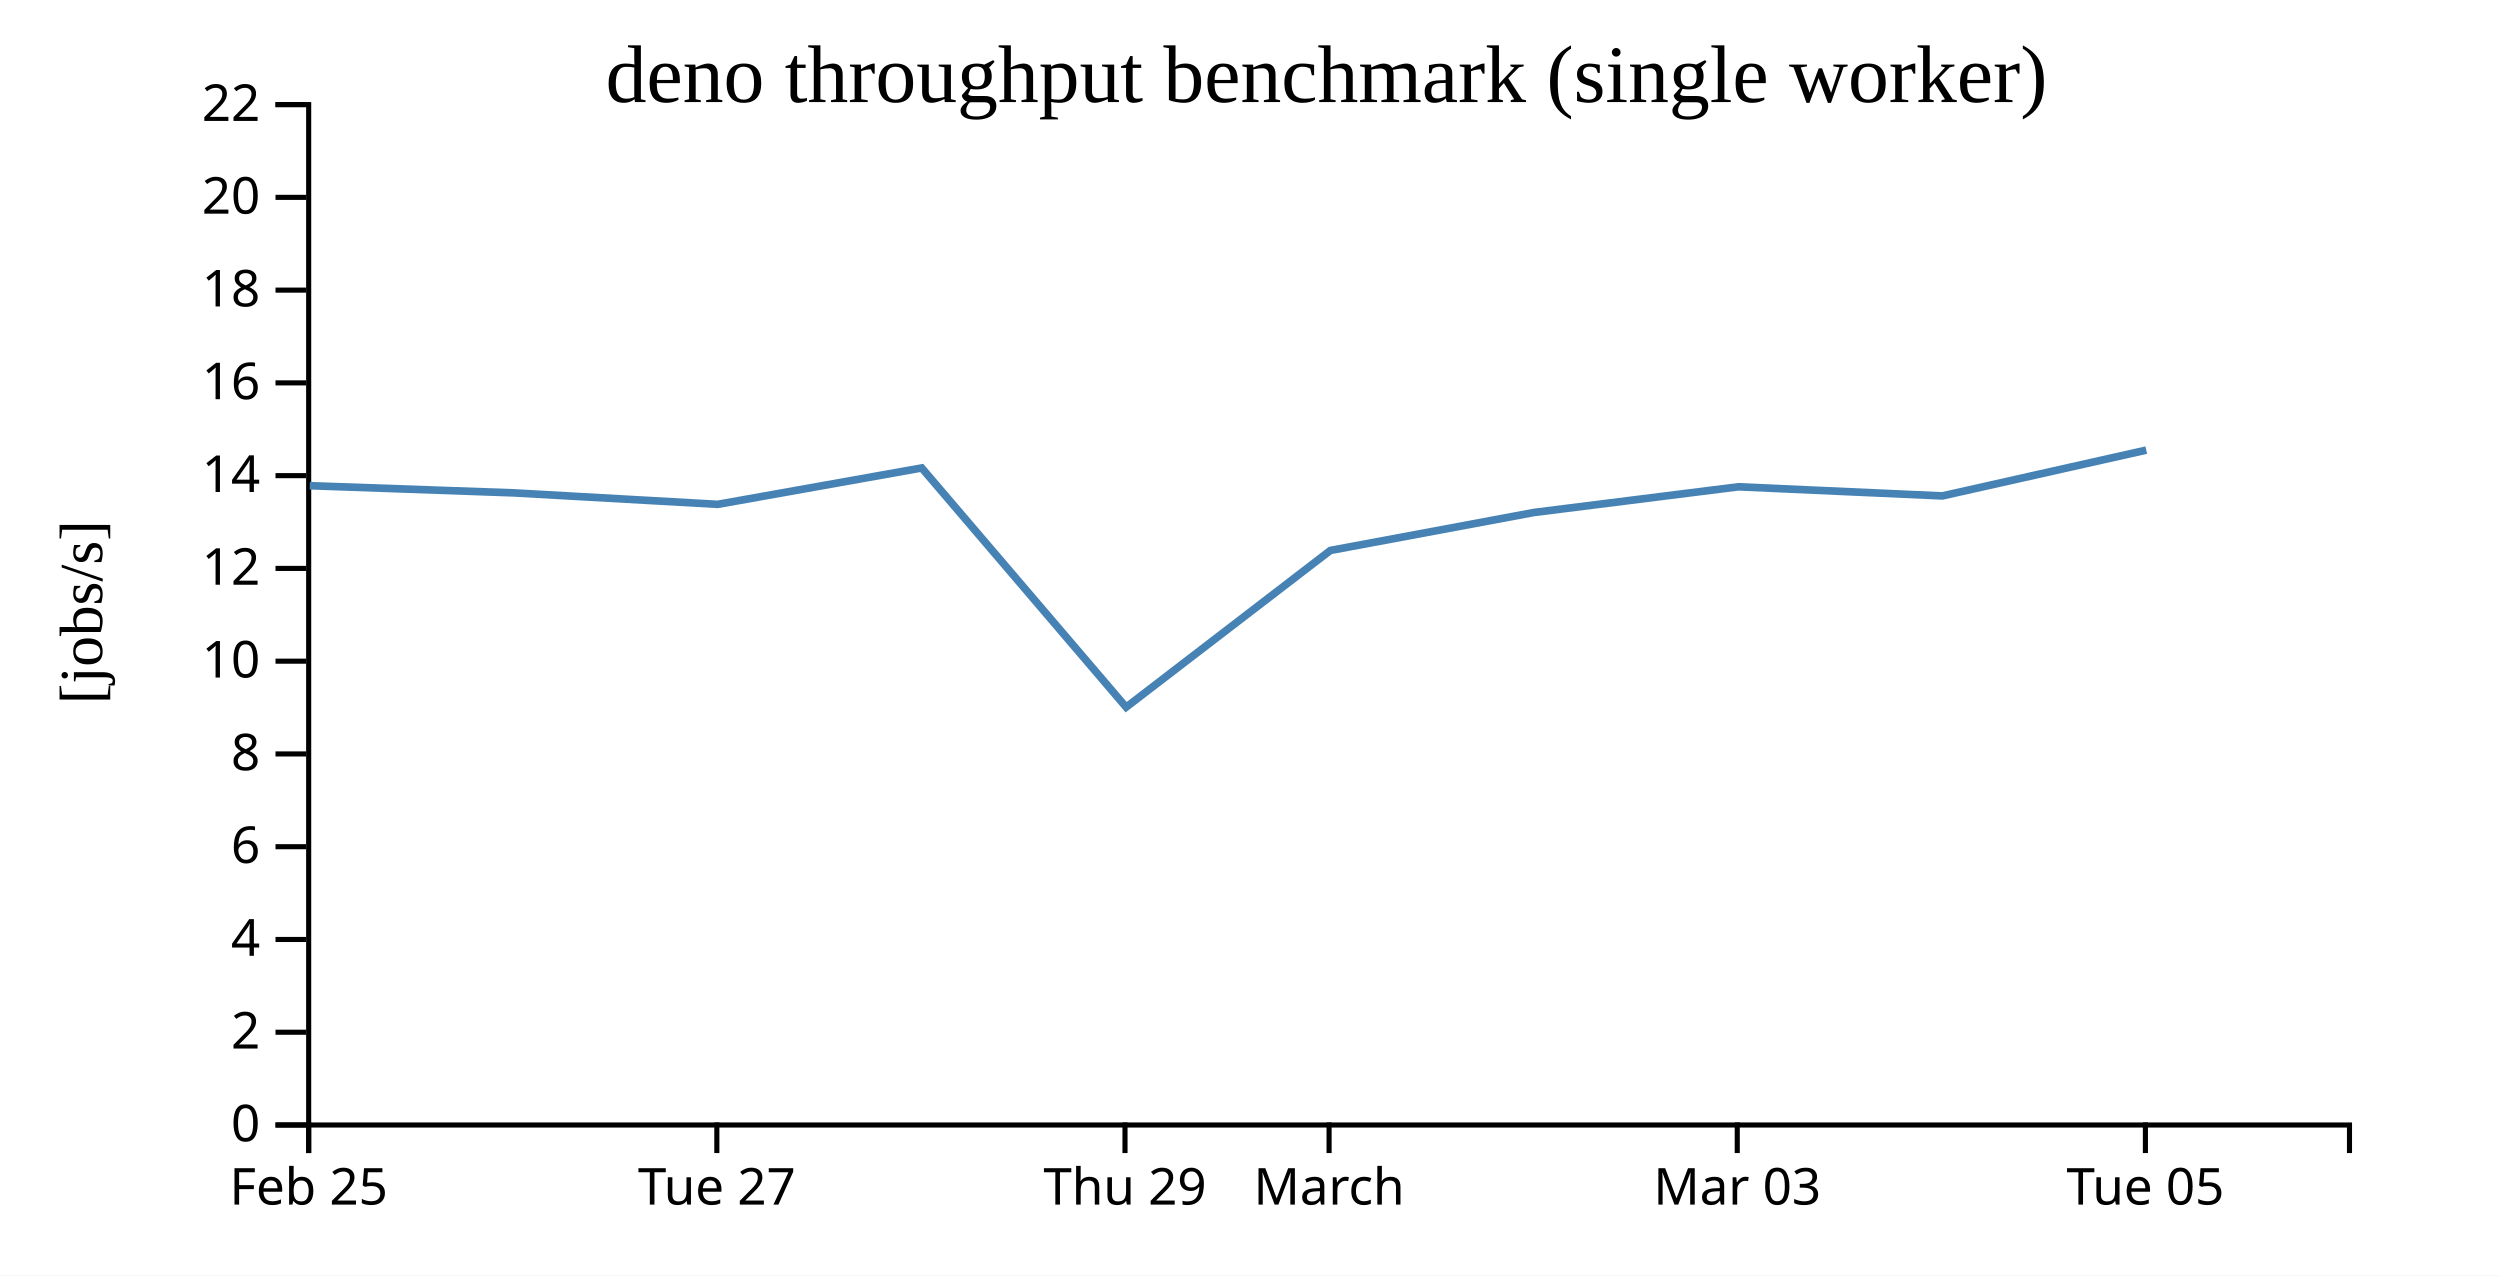
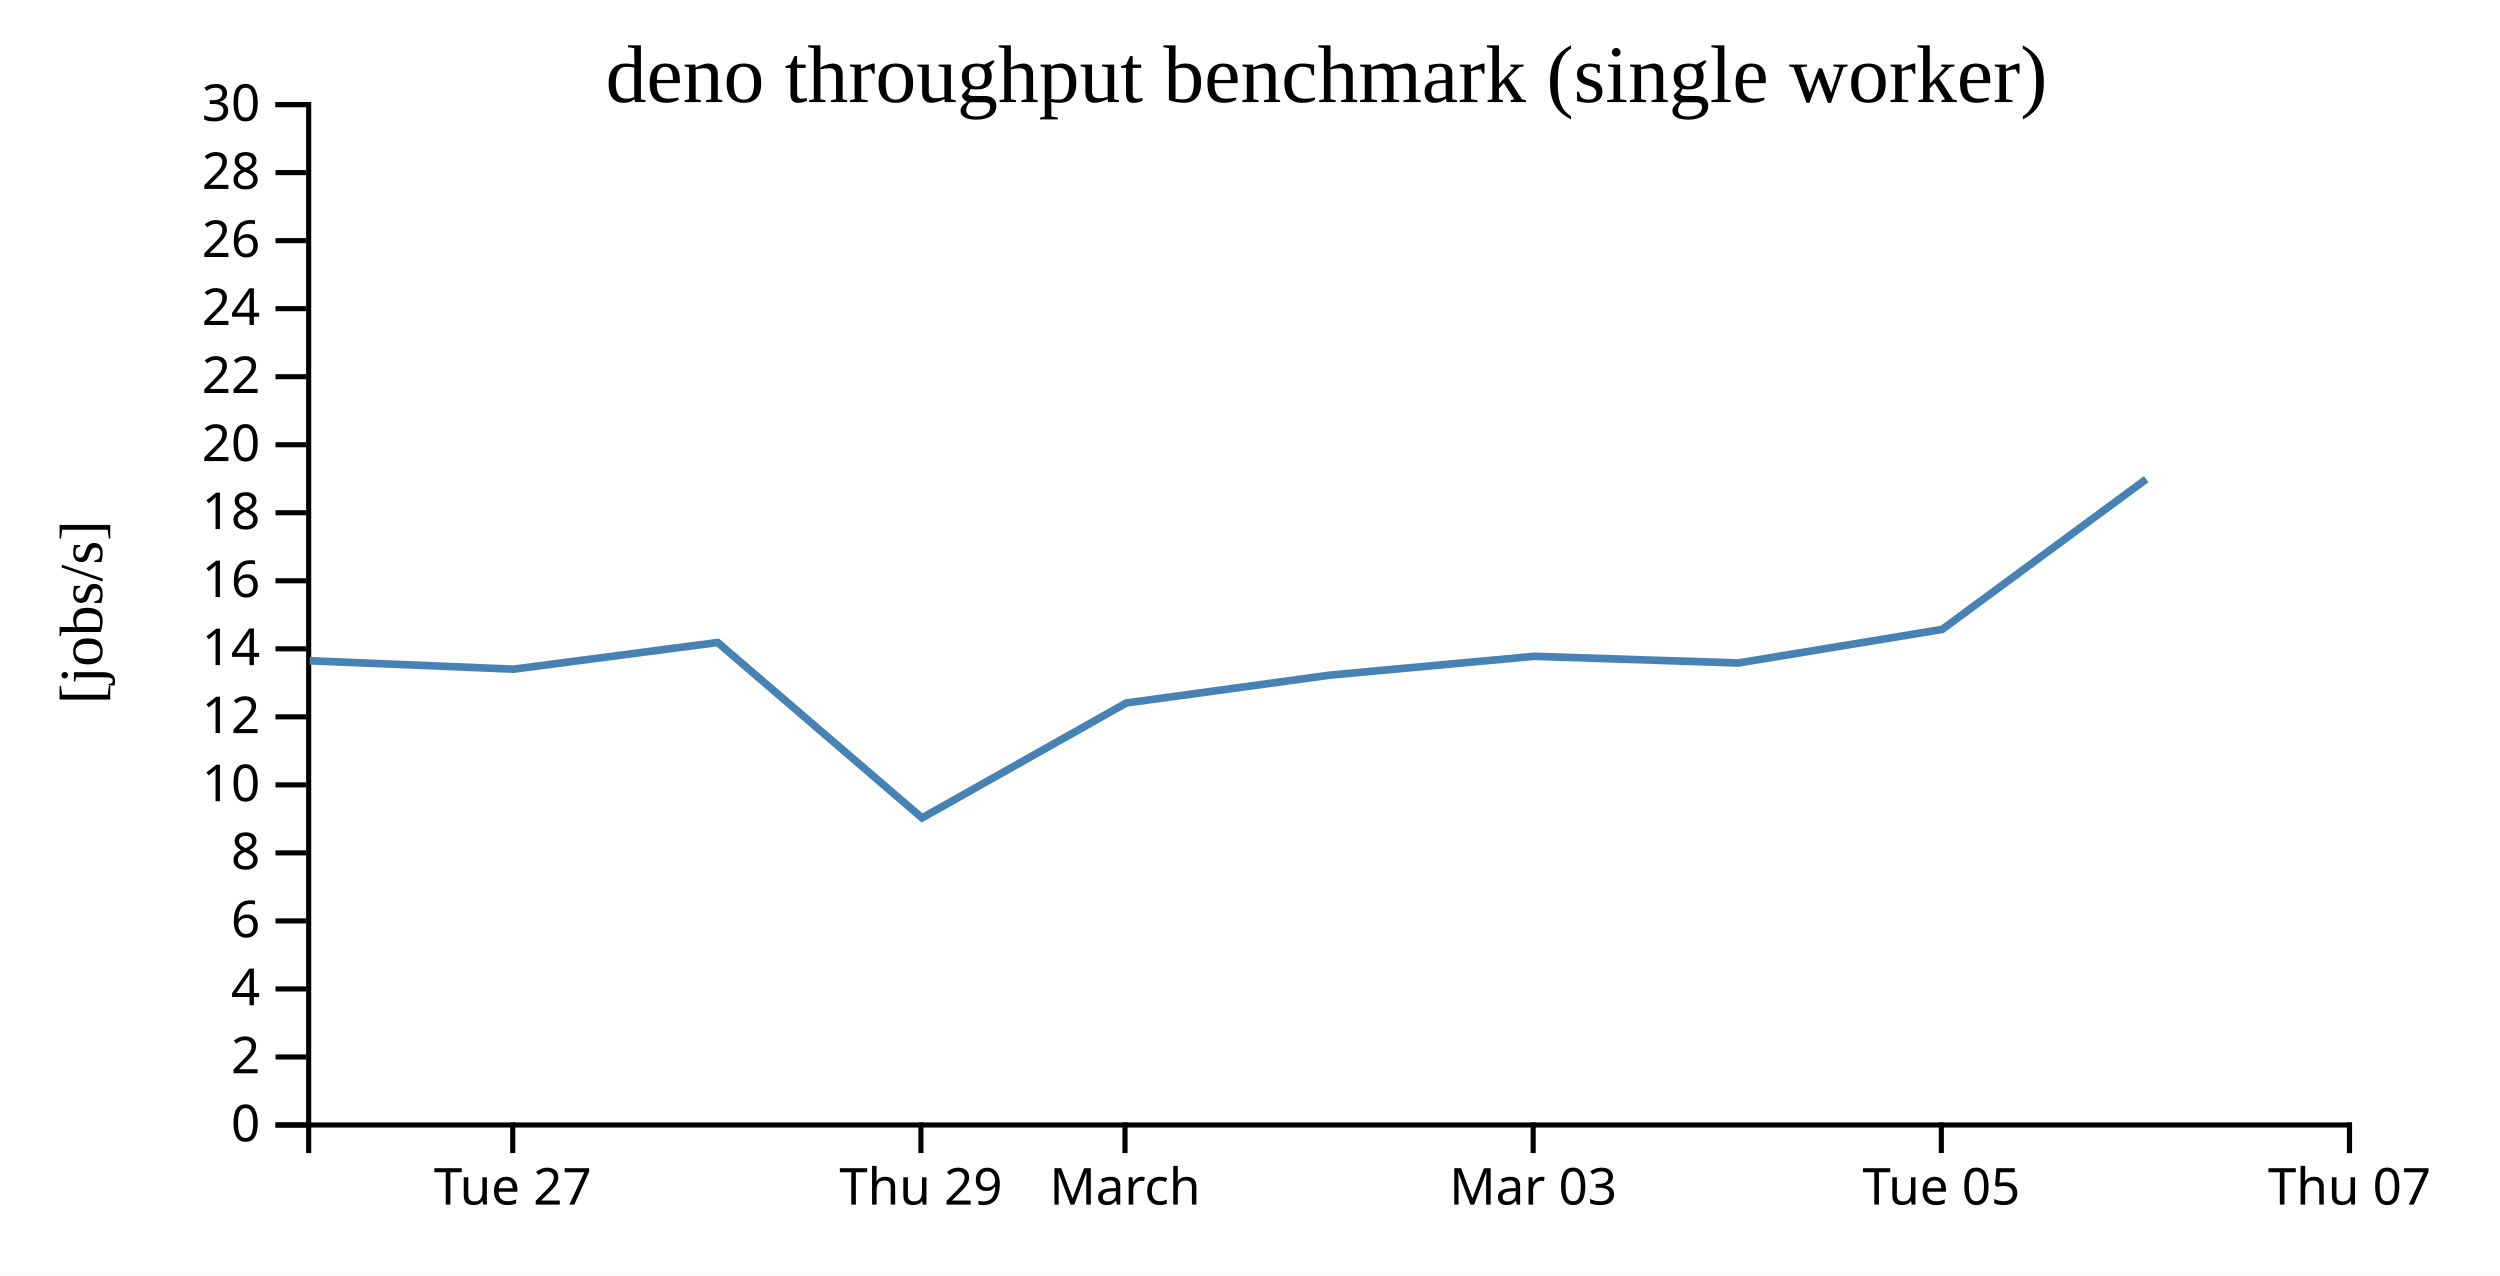
<svg xmlns="http://www.w3.org/2000/svg" width="490" height="250">
  <rect width="100%" height="100%" fill="white" />
  <g transform="translate(60,20)">
    <g transform="translate(0,200)" fill="none" font-size="10" font-family="sans-serif" text-anchor="middle">
      <path class="domain" stroke="currentColor" d="M0.5,6V0.5H400.5V6" />
-       <g class="tick" opacity="1" transform="translate(0.5,0)">
-         <line stroke="currentColor" y2="6" />
-         <text fill="currentColor" y="9" dy="0.71em">Feb 25</text>
-       </g>
-       <g class="tick" opacity="1" transform="translate(80.5,0)">
+       <g class="tick" opacity="1" transform="translate(40.5,0)">
        <line stroke="currentColor" y2="6" />
        <text fill="currentColor" y="9" dy="0.71em">Tue 27</text>
      </g>
-       <g class="tick" opacity="1" transform="translate(160.5,0)">
+       <g class="tick" opacity="1" transform="translate(120.5,0)">
        <line stroke="currentColor" y2="6" />
        <text fill="currentColor" y="9" dy="0.71em">Thu 29</text>
      </g>
-       <g class="tick" opacity="1" transform="translate(200.5,0)">
+       <g class="tick" opacity="1" transform="translate(160.5,0)">
        <line stroke="currentColor" y2="6" />
        <text fill="currentColor" y="9" dy="0.71em">March</text>
      </g>
-       <g class="tick" opacity="1" transform="translate(280.5,0)">
+       <g class="tick" opacity="1" transform="translate(240.5,0)">
        <line stroke="currentColor" y2="6" />
        <text fill="currentColor" y="9" dy="0.71em">Mar 03</text>
      </g>
-       <g class="tick" opacity="1" transform="translate(360.5,0)">
+       <g class="tick" opacity="1" transform="translate(320.5,0)">
        <line stroke="currentColor" y2="6" />
        <text fill="currentColor" y="9" dy="0.71em">Tue 05</text>
+       </g>
+       <g class="tick" opacity="1" transform="translate(400.5,0)">
+         <line stroke="currentColor" y2="6" />
+         <text fill="currentColor" y="9" dy="0.71em">Thu 07</text>
      </g>
    </g>
    <g fill="none" font-size="10" font-family="sans-serif" text-anchor="end">
      <path class="domain" stroke="currentColor" d="M-6,200.5H0.5V0.5H-6" />
      <g class="tick" opacity="1" transform="translate(0,200.5)">
        <line stroke="currentColor" x2="-6" />
        <text fill="currentColor" x="-9" dy="0.32em">0</text>
      </g>
-       <g class="tick" opacity="1" transform="translate(0,182.3182)">
+       <g class="tick" opacity="1" transform="translate(0,187.1667)">
        <line stroke="currentColor" x2="-6" />
        <text fill="currentColor" x="-9" dy="0.32em">2</text>
      </g>
-       <g class="tick" opacity="1" transform="translate(0,164.1364)">
+       <g class="tick" opacity="1" transform="translate(0,173.8333)">
        <line stroke="currentColor" x2="-6" />
        <text fill="currentColor" x="-9" dy="0.32em">4</text>
      </g>
-       <g class="tick" opacity="1" transform="translate(0,145.9545)">
+       <g class="tick" opacity="1" transform="translate(0,160.5)">
        <line stroke="currentColor" x2="-6" />
        <text fill="currentColor" x="-9" dy="0.32em">6</text>
      </g>
-       <g class="tick" opacity="1" transform="translate(0,127.7727)">
+       <g class="tick" opacity="1" transform="translate(0,147.1667)">
        <line stroke="currentColor" x2="-6" />
        <text fill="currentColor" x="-9" dy="0.32em">8</text>
      </g>
-       <g class="tick" opacity="1" transform="translate(0,109.5909)">
+       <g class="tick" opacity="1" transform="translate(0,133.8333)">
        <line stroke="currentColor" x2="-6" />
        <text fill="currentColor" x="-9" dy="0.32em">10</text>
      </g>
-       <g class="tick" opacity="1" transform="translate(0,91.40909)">
+       <g class="tick" opacity="1" transform="translate(0,120.5)">
        <line stroke="currentColor" x2="-6" />
        <text fill="currentColor" x="-9" dy="0.32em">12</text>
      </g>
-       <g class="tick" opacity="1" transform="translate(0,73.22727)">
+       <g class="tick" opacity="1" transform="translate(0,107.1667)">
        <line stroke="currentColor" x2="-6" />
        <text fill="currentColor" x="-9" dy="0.32em">14</text>
      </g>
-       <g class="tick" opacity="1" transform="translate(0,55.04545)">
+       <g class="tick" opacity="1" transform="translate(0,93.83333)">
        <line stroke="currentColor" x2="-6" />
        <text fill="currentColor" x="-9" dy="0.32em">16</text>
      </g>
-       <g class="tick" opacity="1" transform="translate(0,36.86364)">
+       <g class="tick" opacity="1" transform="translate(0,80.5)">
        <line stroke="currentColor" x2="-6" />
        <text fill="currentColor" x="-9" dy="0.32em">18</text>
      </g>
-       <g class="tick" opacity="1" transform="translate(0,18.68182)">
+       <g class="tick" opacity="1" transform="translate(0,67.16667)">
        <line stroke="currentColor" x2="-6" />
        <text fill="currentColor" x="-9" dy="0.32em">20</text>
      </g>
+       <g class="tick" opacity="1" transform="translate(0,53.83333)">
+         <line stroke="currentColor" x2="-6" />
+         <text fill="currentColor" x="-9" dy="0.32em">22</text>
+       </g>
+       <g class="tick" opacity="1" transform="translate(0,40.5)">
+         <line stroke="currentColor" x2="-6" />
+         <text fill="currentColor" x="-9" dy="0.32em">24</text>
+       </g>
+       <g class="tick" opacity="1" transform="translate(0,27.16667)">
+         <line stroke="currentColor" x2="-6" />
+         <text fill="currentColor" x="-9" dy="0.32em">26</text>
+       </g>
+       <g class="tick" opacity="1" transform="translate(0,13.83333)">
+         <line stroke="currentColor" x2="-6" />
+         <text fill="currentColor" x="-9" dy="0.32em">28</text>
+       </g>
      <g class="tick" opacity="1" transform="translate(0,0.5)">
        <line stroke="currentColor" x2="-6" />
-         <text fill="currentColor" x="-9" dy="0.32em">22</text>
+         <text fill="currentColor" x="-9" dy="0.32em">30</text>
      </g>
    </g>
    <text text-anchor="middle" style="font-size: 12px" transform="rotate(-90)" y="-40" x="-100">[jobs/s]</text>
    <text text-anchor="middle" style="font-size: 16px" y="0" x="200">deno throughput benchmark (single worker)</text>
-     <path fill="none" stroke="steelblue" stroke-width="1.5" d="M0.71,75.197L40.683,76.603L80.674,78.852L120.658,71.717L160.722,118.609L200.75,87.888L240.658,80.443L280.721,75.412L320.688,77.2L360.67,68.221" />
+     <path fill="none" stroke="steelblue" stroke-width="1.5" d="M0.683,109.509L40.674,111.158L80.658,105.926L120.722,140.313L160.75,117.785L200.658,112.325L240.721,108.636L280.688,109.946L320.67,103.362L360.661,73.919" />
  </g>
</svg>
